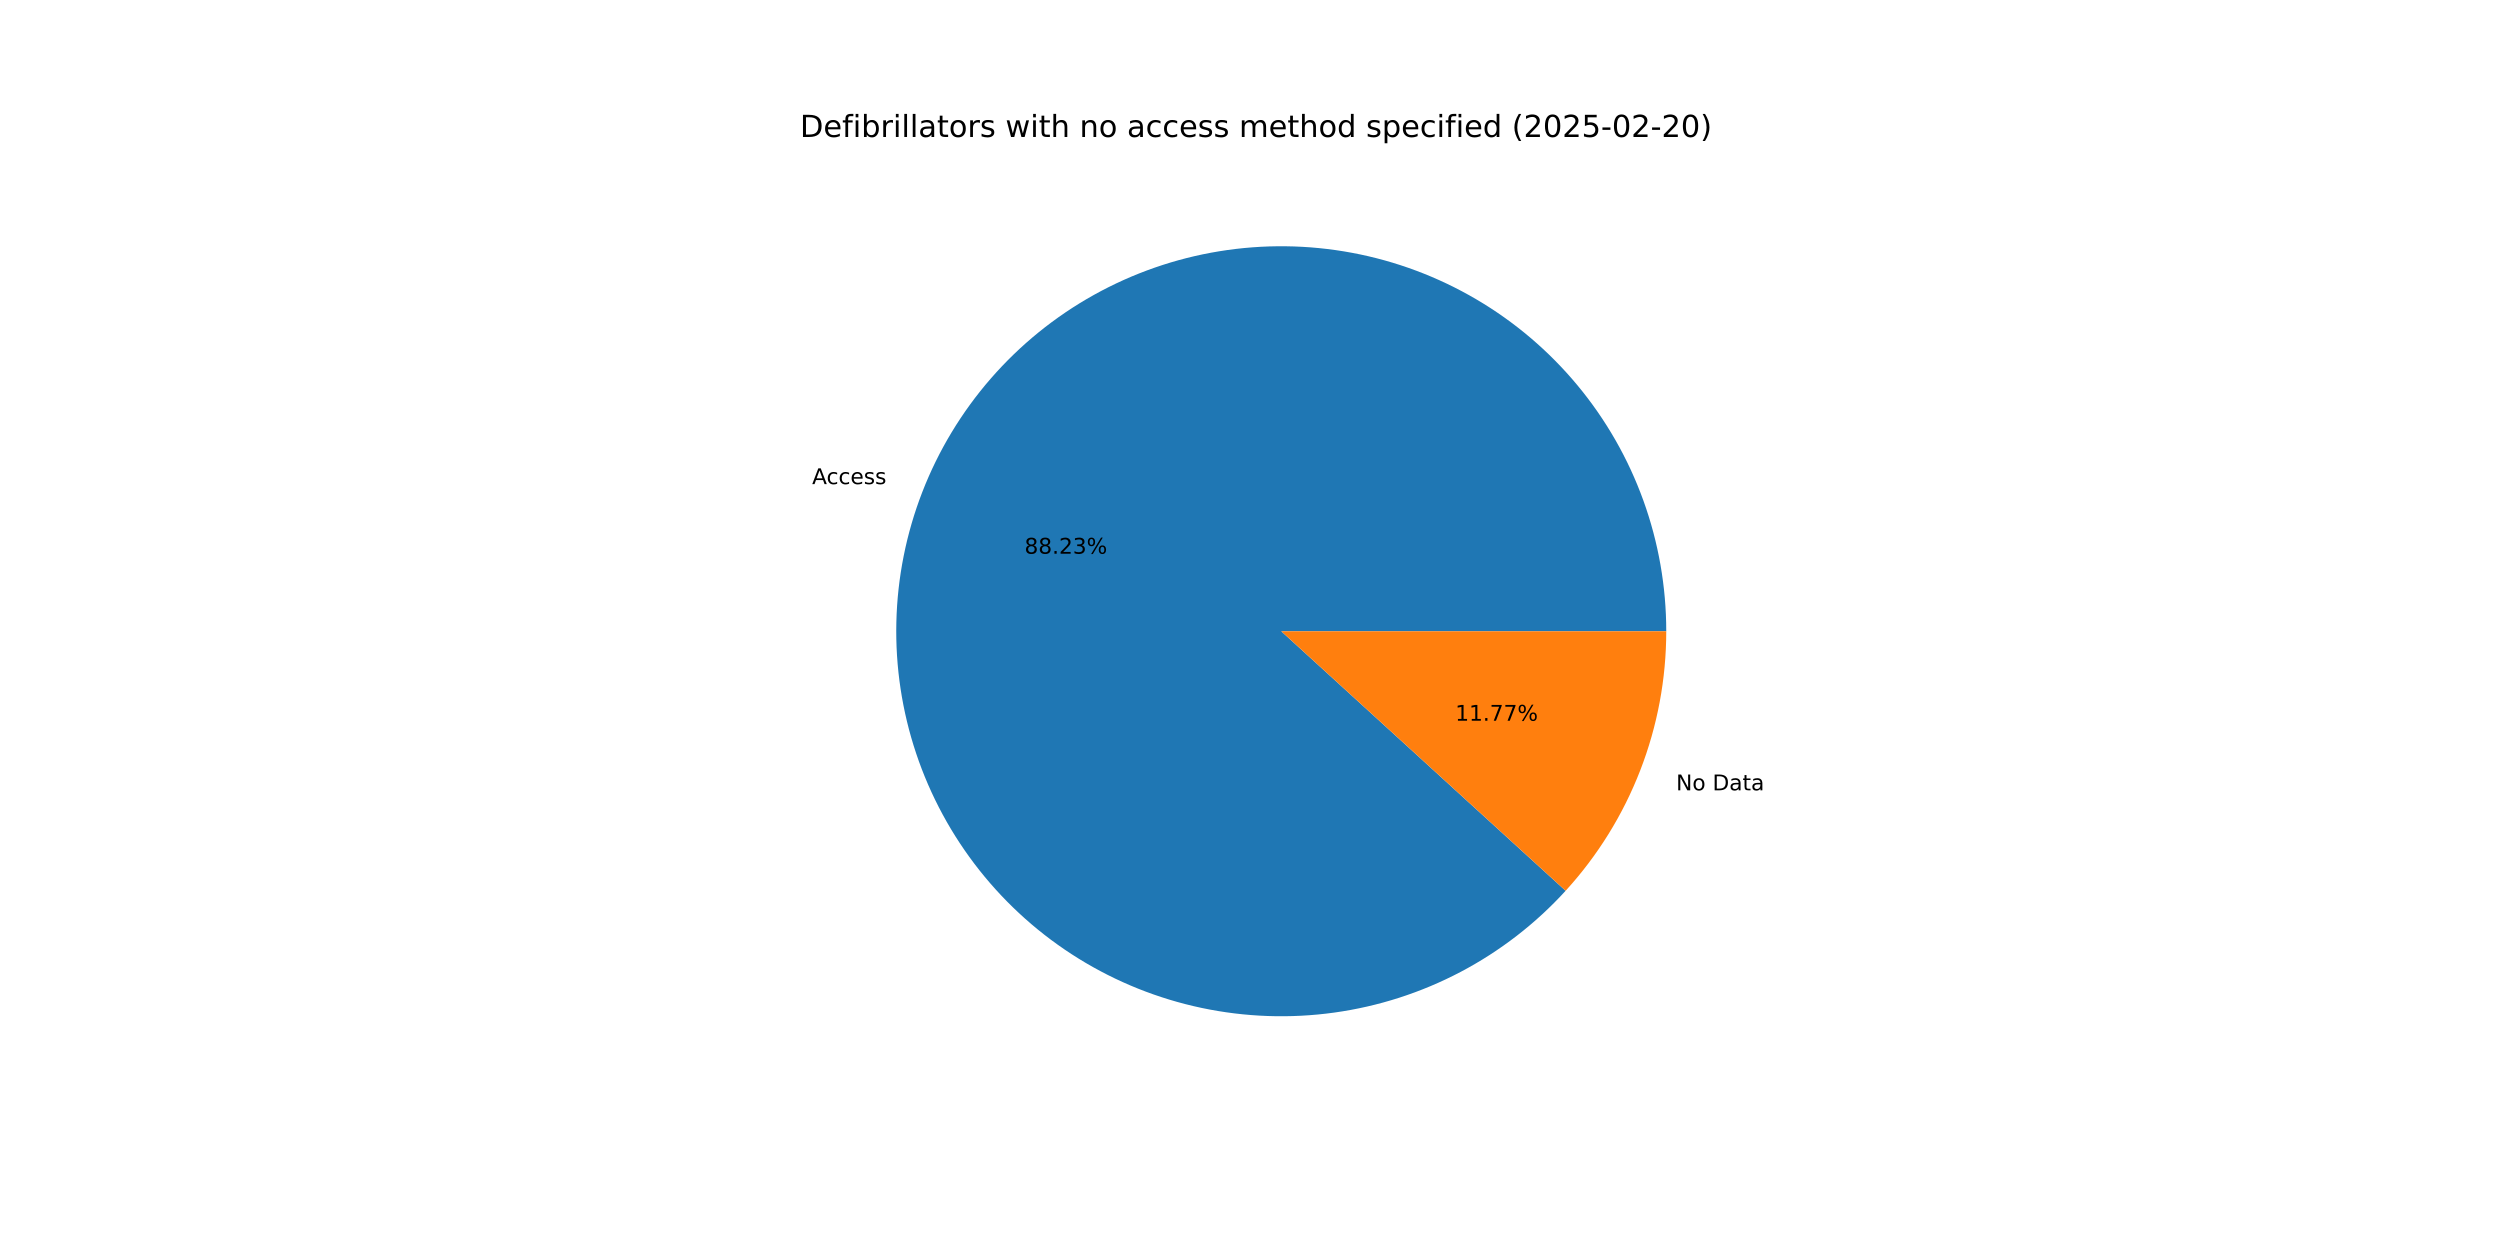
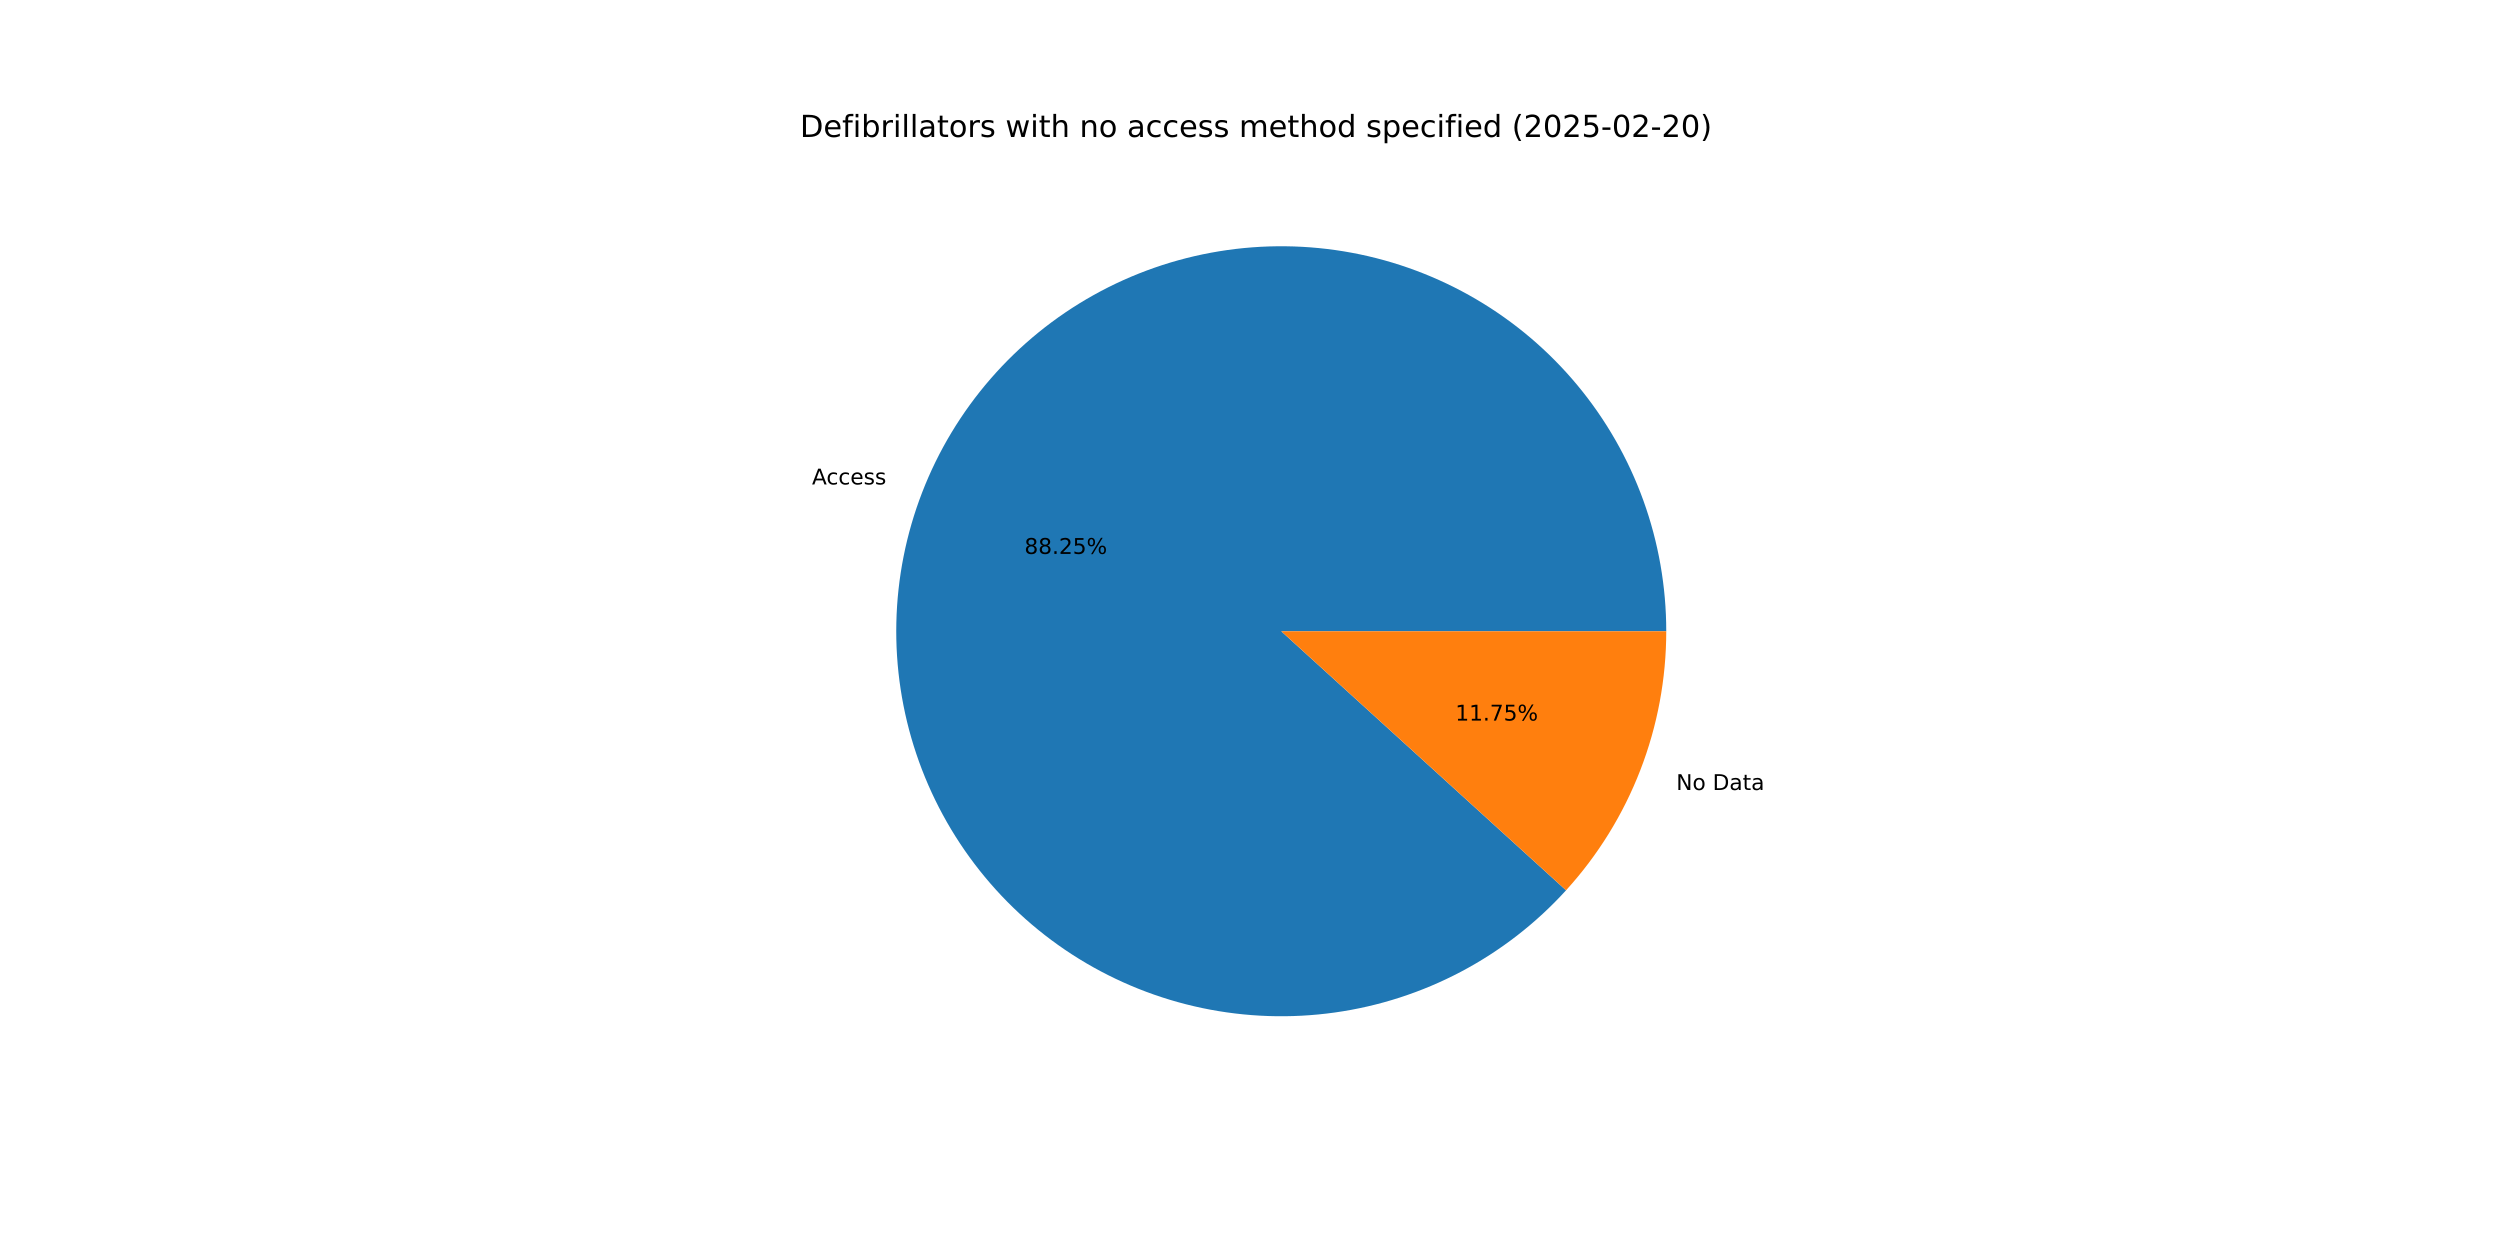
<svg xmlns="http://www.w3.org/2000/svg" xmlns:xlink="http://www.w3.org/1999/xlink" width="1152pt" height="576pt" viewBox="0 0 1152 576" version="1.1">
  <defs>
    <style type="text/css">*{stroke-linejoin: round; stroke-linecap: butt}</style>
  </defs>
  <g id="figure_1">
    <g id="patch_1">
      <path d="M 0 576  L 1152 576  L 1152 0  L 0 0  z " style="fill: #ffffff" />
    </g>
    <g id="axes_1">
      <g id="patch_2">
-         <path d="M 767.808 290.88  C 767.808 270.34 764.241 249.956 757.266 230.637  C 750.292 211.318 740.015 193.356 726.894 177.553  C 713.774 161.751 698.008 148.346 680.301 137.937  C 662.594 127.529 643.213 120.274 623.024 116.497  C 602.834 112.72 582.142 112.478 561.87 115.781  C 541.597 119.084 522.052 125.883 504.106 135.874  C 486.16 145.865 470.085 158.896 456.598 174.387  C 443.111 189.879 432.416 207.595 424.99 226.745  C 417.565 245.896 413.522 266.191 413.041 286.725  C 412.56 307.259 415.648 327.721 422.168 347.198  C 428.689 366.675 438.542 384.873 451.289 400.979  C 464.036 417.084 479.483 430.855 496.942 441.675  C 514.4 452.495 533.606 460.202 553.701 464.451  C 573.796 468.7 594.478 469.426 614.822 466.599  C 635.166 463.772 654.865 457.433 673.04 447.865  C 691.215 438.297 707.591 425.645 721.437 410.474  L 590.4 290.88  z " style="fill: #1f77b4" />
+         <path d="M 767.808 290.88  C 767.808 270.334 764.239 249.944 757.26 230.62  C 750.281 211.296 739.998 193.33 726.871 177.525  C 713.743 161.72 697.969 148.316 680.254 137.91  C 662.538 127.504 643.149 120.254 622.952 116.484  C 602.755 112.714 582.056 112.481 561.779 115.796  C 541.503 119.11 521.955 125.922 504.01 135.927  C 486.065 145.932 469.993 158.979 456.514 174.484  C 443.034 189.989 432.349 207.719 424.938 226.882  C 417.526 246.044 413.499 266.349 413.037 286.889  C 412.575 307.43 415.684 327.895 422.227 347.371  C 428.769 366.848 438.645 385.04 451.414 401.136  C 464.183 417.232 479.651 430.989 497.128 441.79  C 514.605 452.592 533.826 460.276 553.933 464.5  C 574.04 468.723 594.729 469.421 615.075 466.564  C 635.421 463.706 655.117 457.336 673.282 447.737  C 691.448 438.138 707.809 425.457 721.634 410.258  L 590.4 290.88  z " style="fill: #1f77b4" />
      </g>
      <g id="patch_3">
-         <path d="M 721.437 410.474  C 736.225 394.272 747.88 375.467 755.81 355.015  C 763.74 334.562 767.808 312.816 767.808 290.88  L 590.4 290.88  z " style="fill: #ff7f0e" />
+         <path d="M 721.634 410.258  C 736.362 394.068 747.967 375.291 755.862 354.878  C 763.758 334.465 767.808 312.767 767.808 290.88  L 590.4 290.88  z " style="fill: #ff7f0e" />
      </g>
      <g id="matplotlib.axis_1" />
      <g id="matplotlib.axis_2" />
      <g id="text_1">
-         <g transform="translate(374.2151 223.0911) scale(0.1 -0.1)">
+         <g transform="translate(374.157 223.2411) scale(0.1 -0.1)">
          <defs>
            <path id="DejaVuSans-41" d="M 2188 4044  L 1331 1722  L 3047 1722  L 2188 4044  z M 1831 4666  L 2547 4666  L 4325 0  L 3669 0  L 3244 1197  L 1141 1197  L 716 0  L 50 0  L 1831 4666  z " transform="scale(0.015625)" />
            <path id="DejaVuSans-63" d="M 3122 3366  L 3122 2828  Q 2878 2963 2633 3030  Q 2388 3097 2138 3097  Q 1578 3097 1268 2742  Q 959 2388 959 1747  Q 959 1106 1268 751  Q 1578 397 2138 397  Q 2388 397 2633 464  Q 2878 531 3122 666  L 3122 134  Q 2881 22 2623 -34  Q 2366 -91 2075 -91  Q 1284 -91 818 406  Q 353 903 353 1747  Q 353 2603 823 3093  Q 1294 3584 2113 3584  Q 2378 3584 2631 3529  Q 2884 3475 3122 3366  z " transform="scale(0.015625)" />
            <path id="DejaVuSans-65" d="M 3597 1894  L 3597 1613  L 953 1613  Q 991 1019 1311 708  Q 1631 397 2203 397  Q 2534 397 2845 478  Q 3156 559 3463 722  L 3463 178  Q 3153 47 2828 -22  Q 2503 -91 2169 -91  Q 1331 -91 842 396  Q 353 884 353 1716  Q 353 2575 817 3079  Q 1281 3584 2069 3584  Q 2775 3584 3186 3129  Q 3597 2675 3597 1894  z M 3022 2063  Q 3016 2534 2758 2815  Q 2500 3097 2075 3097  Q 1594 3097 1305 2825  Q 1016 2553 972 2059  L 3022 2063  z " transform="scale(0.015625)" />
            <path id="DejaVuSans-73" d="M 2834 3397  L 2834 2853  Q 2591 2978 2328 3040  Q 2066 3103 1784 3103  Q 1356 3103 1142 2972  Q 928 2841 928 2578  Q 928 2378 1081 2264  Q 1234 2150 1697 2047  L 1894 2003  Q 2506 1872 2764 1633  Q 3022 1394 3022 966  Q 3022 478 2636 193  Q 2250 -91 1575 -91  Q 1294 -91 989 -36  Q 684 19 347 128  L 347 722  Q 666 556 975 473  Q 1284 391 1588 391  Q 1994 391 2212 530  Q 2431 669 2431 922  Q 2431 1156 2273 1281  Q 2116 1406 1581 1522  L 1381 1569  Q 847 1681 609 1914  Q 372 2147 372 2553  Q 372 3047 722 3315  Q 1072 3584 1716 3584  Q 2034 3584 2315 3537  Q 2597 3491 2834 3397  z " transform="scale(0.015625)" />
          </defs>
          <use xlink:href="#DejaVuSans-41" />
          <use xlink:href="#DejaVuSans-63" x="66.658" />
          <use xlink:href="#DejaVuSans-63" x="121.639" />
          <use xlink:href="#DejaVuSans-65" x="176.619" />
          <use xlink:href="#DejaVuSans-73" x="238.143" />
          <use xlink:href="#DejaVuSans-73" x="290.242" />
        </g>
      </g>
      <g id="text_2">
-         <g transform="translate(472.0894 255.1585) scale(0.1 -0.1)">
+         <g transform="translate(472.0577 255.2403) scale(0.1 -0.1)">
          <defs>
            <path id="DejaVuSans-38" d="M 2034 2216  Q 1584 2216 1326 1975  Q 1069 1734 1069 1313  Q 1069 891 1326 650  Q 1584 409 2034 409  Q 2484 409 2743 651  Q 3003 894 3003 1313  Q 3003 1734 2745 1975  Q 2488 2216 2034 2216  z M 1403 2484  Q 997 2584 770 2862  Q 544 3141 544 3541  Q 544 4100 942 4425  Q 1341 4750 2034 4750  Q 2731 4750 3128 4425  Q 3525 4100 3525 3541  Q 3525 3141 3298 2862  Q 3072 2584 2669 2484  Q 3125 2378 3379 2068  Q 3634 1759 3634 1313  Q 3634 634 3220 271  Q 2806 -91 2034 -91  Q 1263 -91 848 271  Q 434 634 434 1313  Q 434 1759 690 2068  Q 947 2378 1403 2484  z M 1172 3481  Q 1172 3119 1398 2916  Q 1625 2713 2034 2713  Q 2441 2713 2670 2916  Q 2900 3119 2900 3481  Q 2900 3844 2670 4047  Q 2441 4250 2034 4250  Q 1625 4250 1398 4047  Q 1172 3844 1172 3481  z " transform="scale(0.015625)" />
            <path id="DejaVuSans-2e" d="M 684 794  L 1344 794  L 1344 0  L 684 0  L 684 794  z " transform="scale(0.015625)" />
            <path id="DejaVuSans-32" d="M 1228 531  L 3431 531  L 3431 0  L 469 0  L 469 531  Q 828 903 1448 1529  Q 2069 2156 2228 2338  Q 2531 2678 2651 2914  Q 2772 3150 2772 3378  Q 2772 3750 2511 3984  Q 2250 4219 1831 4219  Q 1534 4219 1204 4116  Q 875 4013 500 3803  L 500 4441  Q 881 4594 1212 4672  Q 1544 4750 1819 4750  Q 2544 4750 2975 4387  Q 3406 4025 3406 3419  Q 3406 3131 3298 2873  Q 3191 2616 2906 2266  Q 2828 2175 2409 1742  Q 1991 1309 1228 531  z " transform="scale(0.015625)" />
-             <path id="DejaVuSans-33" d="M 2597 2516  Q 3050 2419 3304 2112  Q 3559 1806 3559 1356  Q 3559 666 3084 287  Q 2609 -91 1734 -91  Q 1441 -91 1130 -33  Q 819 25 488 141  L 488 750  Q 750 597 1062 519  Q 1375 441 1716 441  Q 2309 441 2620 675  Q 2931 909 2931 1356  Q 2931 1769 2642 2001  Q 2353 2234 1838 2234  L 1294 2234  L 1294 2753  L 1863 2753  Q 2328 2753 2575 2939  Q 2822 3125 2822 3475  Q 2822 3834 2567 4026  Q 2313 4219 1838 4219  Q 1578 4219 1281 4162  Q 984 4106 628 3988  L 628 4550  Q 988 4650 1302 4700  Q 1616 4750 1894 4750  Q 2613 4750 3031 4423  Q 3450 4097 3450 3541  Q 3450 3153 3228 2886  Q 3006 2619 2597 2516  z " transform="scale(0.015625)" />
+             <path id="DejaVuSans-35" d="M 691 4666  L 3169 4666  L 3169 4134  L 1269 4134  L 1269 2991  Q 1406 3038 1543 3061  Q 1681 3084 1819 3084  Q 2600 3084 3056 2656  Q 3513 2228 3513 1497  Q 3513 744 3044 326  Q 2575 -91 1722 -91  Q 1428 -91 1123 -41  Q 819 9 494 109  L 494 744  Q 775 591 1075 516  Q 1375 441 1709 441  Q 2250 441 2565 725  Q 2881 1009 2881 1497  Q 2881 1984 2565 2268  Q 2250 2553 1709 2553  Q 1456 2553 1204 2497  Q 953 2441 691 2322  L 691 4666  z " transform="scale(0.015625)" />
            <path id="DejaVuSans-25" d="M 4653 2053  Q 4381 2053 4226 1822  Q 4072 1591 4072 1178  Q 4072 772 4226 539  Q 4381 306 4653 306  Q 4919 306 5073 539  Q 5228 772 5228 1178  Q 5228 1588 5073 1820  Q 4919 2053 4653 2053  z M 4653 2450  Q 5147 2450 5437 2106  Q 5728 1763 5728 1178  Q 5728 594 5436 251  Q 5144 -91 4653 -91  Q 4153 -91 3862 251  Q 3572 594 3572 1178  Q 3572 1766 3864 2108  Q 4156 2450 4653 2450  z M 1428 4353  Q 1159 4353 1004 4120  Q 850 3888 850 3481  Q 850 3069 1003 2837  Q 1156 2606 1428 2606  Q 1700 2606 1854 2837  Q 2009 3069 2009 3481  Q 2009 3884 1853 4118  Q 1697 4353 1428 4353  z M 4250 4750  L 4750 4750  L 1831 -91  L 1331 -91  L 4250 4750  z M 1428 4750  Q 1922 4750 2215 4408  Q 2509 4066 2509 3481  Q 2509 2891 2217 2550  Q 1925 2209 1428 2209  Q 931 2209 642 2551  Q 353 2894 353 3481  Q 353 4063 643 4406  Q 934 4750 1428 4750  z " transform="scale(0.015625)" />
          </defs>
          <use xlink:href="#DejaVuSans-38" />
          <use xlink:href="#DejaVuSans-38" x="63.623" />
          <use xlink:href="#DejaVuSans-2e" x="127.246" />
          <use xlink:href="#DejaVuSans-32" x="159.033" />
-           <use xlink:href="#DejaVuSans-33" x="222.656" />
+           <use xlink:href="#DejaVuSans-35" x="222.656" />
          <use xlink:href="#DejaVuSans-25" x="286.279" />
        </g>
      </g>
      <g id="text_3">
-         <g transform="translate(772.3505 364.1877) scale(0.1 -0.1)">
+         <g transform="translate(772.4086 364.0377) scale(0.1 -0.1)">
          <defs>
            <path id="DejaVuSans-4e" d="M 628 4666  L 1478 4666  L 3547 763  L 3547 4666  L 4159 4666  L 4159 0  L 3309 0  L 1241 3903  L 1241 0  L 628 0  L 628 4666  z " transform="scale(0.015625)" />
            <path id="DejaVuSans-6f" d="M 1959 3097  Q 1497 3097 1228 2736  Q 959 2375 959 1747  Q 959 1119 1226 758  Q 1494 397 1959 397  Q 2419 397 2687 759  Q 2956 1122 2956 1747  Q 2956 2369 2687 2733  Q 2419 3097 1959 3097  z M 1959 3584  Q 2709 3584 3137 3096  Q 3566 2609 3566 1747  Q 3566 888 3137 398  Q 2709 -91 1959 -91  Q 1206 -91 779 398  Q 353 888 353 1747  Q 353 2609 779 3096  Q 1206 3584 1959 3584  z " transform="scale(0.015625)" />
            <path id="DejaVuSans-20" transform="scale(0.015625)" />
            <path id="DejaVuSans-44" d="M 1259 4147  L 1259 519  L 2022 519  Q 2988 519 3436 956  Q 3884 1394 3884 2338  Q 3884 3275 3436 3711  Q 2988 4147 2022 4147  L 1259 4147  z M 628 4666  L 1925 4666  Q 3281 4666 3915 4102  Q 4550 3538 4550 2338  Q 4550 1131 3912 565  Q 3275 0 1925 0  L 628 0  L 628 4666  z " transform="scale(0.015625)" />
            <path id="DejaVuSans-61" d="M 2194 1759  Q 1497 1759 1228 1600  Q 959 1441 959 1056  Q 959 750 1161 570  Q 1363 391 1709 391  Q 2188 391 2477 730  Q 2766 1069 2766 1631  L 2766 1759  L 2194 1759  z M 3341 1997  L 3341 0  L 2766 0  L 2766 531  Q 2569 213 2275 61  Q 1981 -91 1556 -91  Q 1019 -91 701 211  Q 384 513 384 1019  Q 384 1609 779 1909  Q 1175 2209 1959 2209  L 2766 2209  L 2766 2266  Q 2766 2663 2505 2880  Q 2244 3097 1772 3097  Q 1472 3097 1187 3025  Q 903 2953 641 2809  L 641 3341  Q 956 3463 1253 3523  Q 1550 3584 1831 3584  Q 2591 3584 2966 3190  Q 3341 2797 3341 1997  z " transform="scale(0.015625)" />
            <path id="DejaVuSans-74" d="M 1172 4494  L 1172 3500  L 2356 3500  L 2356 3053  L 1172 3053  L 1172 1153  Q 1172 725 1289 603  Q 1406 481 1766 481  L 2356 481  L 2356 0  L 1766 0  Q 1100 0 847 248  Q 594 497 594 1153  L 594 3053  L 172 3053  L 172 3500  L 594 3500  L 594 4494  L 1172 4494  z " transform="scale(0.015625)" />
          </defs>
          <use xlink:href="#DejaVuSans-4e" />
          <use xlink:href="#DejaVuSans-6f" x="74.805" />
          <use xlink:href="#DejaVuSans-20" x="135.986" />
          <use xlink:href="#DejaVuSans-44" x="167.773" />
          <use xlink:href="#DejaVuSans-61" x="244.775" />
          <use xlink:href="#DejaVuSans-74" x="306.055" />
          <use xlink:href="#DejaVuSans-61" x="345.264" />
        </g>
      </g>
      <g id="text_4">
-         <g transform="translate(670.5809 332.1203) scale(0.1 -0.1)">
+         <g transform="translate(670.6126 332.0385) scale(0.1 -0.1)">
          <defs>
            <path id="DejaVuSans-31" d="M 794 531  L 1825 531  L 1825 4091  L 703 3866  L 703 4441  L 1819 4666  L 2450 4666  L 2450 531  L 3481 531  L 3481 0  L 794 0  L 794 531  z " transform="scale(0.015625)" />
            <path id="DejaVuSans-37" d="M 525 4666  L 3525 4666  L 3525 4397  L 1831 0  L 1172 0  L 2766 4134  L 525 4134  L 525 4666  z " transform="scale(0.015625)" />
          </defs>
          <use xlink:href="#DejaVuSans-31" />
          <use xlink:href="#DejaVuSans-31" x="63.623" />
          <use xlink:href="#DejaVuSans-2e" x="127.246" />
          <use xlink:href="#DejaVuSans-37" x="159.033" />
-           <use xlink:href="#DejaVuSans-37" x="222.656" />
+           <use xlink:href="#DejaVuSans-35" x="222.656" />
          <use xlink:href="#DejaVuSans-25" x="286.279" />
        </g>
      </g>
      <g id="text_5">
        <g transform="translate(368.64 63.12) scale(0.14 -0.14)">
          <defs>
            <path id="DejaVuSans-66" d="M 2375 4863  L 2375 4384  L 1825 4384  Q 1516 4384 1395 4259  Q 1275 4134 1275 3809  L 1275 3500  L 2222 3500  L 2222 3053  L 1275 3053  L 1275 0  L 697 0  L 697 3053  L 147 3053  L 147 3500  L 697 3500  L 697 3744  Q 697 4328 969 4595  Q 1241 4863 1831 4863  L 2375 4863  z " transform="scale(0.015625)" />
            <path id="DejaVuSans-69" d="M 603 3500  L 1178 3500  L 1178 0  L 603 0  L 603 3500  z M 603 4863  L 1178 4863  L 1178 4134  L 603 4134  L 603 4863  z " transform="scale(0.015625)" />
            <path id="DejaVuSans-62" d="M 3116 1747  Q 3116 2381 2855 2742  Q 2594 3103 2138 3103  Q 1681 3103 1420 2742  Q 1159 2381 1159 1747  Q 1159 1113 1420 752  Q 1681 391 2138 391  Q 2594 391 2855 752  Q 3116 1113 3116 1747  z M 1159 2969  Q 1341 3281 1617 3432  Q 1894 3584 2278 3584  Q 2916 3584 3314 3078  Q 3713 2572 3713 1747  Q 3713 922 3314 415  Q 2916 -91 2278 -91  Q 1894 -91 1617 61  Q 1341 213 1159 525  L 1159 0  L 581 0  L 581 4863  L 1159 4863  L 1159 2969  z " transform="scale(0.015625)" />
            <path id="DejaVuSans-72" d="M 2631 2963  Q 2534 3019 2420 3045  Q 2306 3072 2169 3072  Q 1681 3072 1420 2755  Q 1159 2438 1159 1844  L 1159 0  L 581 0  L 581 3500  L 1159 3500  L 1159 2956  Q 1341 3275 1631 3429  Q 1922 3584 2338 3584  Q 2397 3584 2469 3576  Q 2541 3569 2628 3553  L 2631 2963  z " transform="scale(0.015625)" />
            <path id="DejaVuSans-6c" d="M 603 4863  L 1178 4863  L 1178 0  L 603 0  L 603 4863  z " transform="scale(0.015625)" />
            <path id="DejaVuSans-77" d="M 269 3500  L 844 3500  L 1563 769  L 2278 3500  L 2956 3500  L 3675 769  L 4391 3500  L 4966 3500  L 4050 0  L 3372 0  L 2619 2869  L 1863 0  L 1184 0  L 269 3500  z " transform="scale(0.015625)" />
            <path id="DejaVuSans-68" d="M 3513 2113  L 3513 0  L 2938 0  L 2938 2094  Q 2938 2591 2744 2837  Q 2550 3084 2163 3084  Q 1697 3084 1428 2787  Q 1159 2491 1159 1978  L 1159 0  L 581 0  L 581 4863  L 1159 4863  L 1159 2956  Q 1366 3272 1645 3428  Q 1925 3584 2291 3584  Q 2894 3584 3203 3211  Q 3513 2838 3513 2113  z " transform="scale(0.015625)" />
            <path id="DejaVuSans-6e" d="M 3513 2113  L 3513 0  L 2938 0  L 2938 2094  Q 2938 2591 2744 2837  Q 2550 3084 2163 3084  Q 1697 3084 1428 2787  Q 1159 2491 1159 1978  L 1159 0  L 581 0  L 581 3500  L 1159 3500  L 1159 2956  Q 1366 3272 1645 3428  Q 1925 3584 2291 3584  Q 2894 3584 3203 3211  Q 3513 2838 3513 2113  z " transform="scale(0.015625)" />
            <path id="DejaVuSans-6d" d="M 3328 2828  Q 3544 3216 3844 3400  Q 4144 3584 4550 3584  Q 5097 3584 5394 3201  Q 5691 2819 5691 2113  L 5691 0  L 5113 0  L 5113 2094  Q 5113 2597 4934 2840  Q 4756 3084 4391 3084  Q 3944 3084 3684 2787  Q 3425 2491 3425 1978  L 3425 0  L 2847 0  L 2847 2094  Q 2847 2600 2669 2842  Q 2491 3084 2119 3084  Q 1678 3084 1418 2786  Q 1159 2488 1159 1978  L 1159 0  L 581 0  L 581 3500  L 1159 3500  L 1159 2956  Q 1356 3278 1631 3431  Q 1906 3584 2284 3584  Q 2666 3584 2933 3390  Q 3200 3197 3328 2828  z " transform="scale(0.015625)" />
            <path id="DejaVuSans-64" d="M 2906 2969  L 2906 4863  L 3481 4863  L 3481 0  L 2906 0  L 2906 525  Q 2725 213 2448 61  Q 2172 -91 1784 -91  Q 1150 -91 751 415  Q 353 922 353 1747  Q 353 2572 751 3078  Q 1150 3584 1784 3584  Q 2172 3584 2448 3432  Q 2725 3281 2906 2969  z M 947 1747  Q 947 1113 1208 752  Q 1469 391 1925 391  Q 2381 391 2643 752  Q 2906 1113 2906 1747  Q 2906 2381 2643 2742  Q 2381 3103 1925 3103  Q 1469 3103 1208 2742  Q 947 2381 947 1747  z " transform="scale(0.015625)" />
            <path id="DejaVuSans-70" d="M 1159 525  L 1159 -1331  L 581 -1331  L 581 3500  L 1159 3500  L 1159 2969  Q 1341 3281 1617 3432  Q 1894 3584 2278 3584  Q 2916 3584 3314 3078  Q 3713 2572 3713 1747  Q 3713 922 3314 415  Q 2916 -91 2278 -91  Q 1894 -91 1617 61  Q 1341 213 1159 525  z M 3116 1747  Q 3116 2381 2855 2742  Q 2594 3103 2138 3103  Q 1681 3103 1420 2742  Q 1159 2381 1159 1747  Q 1159 1113 1420 752  Q 1681 391 2138 391  Q 2594 391 2855 752  Q 3116 1113 3116 1747  z " transform="scale(0.015625)" />
            <path id="DejaVuSans-28" d="M 1984 4856  Q 1566 4138 1362 3434  Q 1159 2731 1159 2009  Q 1159 1288 1364 580  Q 1569 -128 1984 -844  L 1484 -844  Q 1016 -109 783 600  Q 550 1309 550 2009  Q 550 2706 781 3412  Q 1013 4119 1484 4856  L 1984 4856  z " transform="scale(0.015625)" />
            <path id="DejaVuSans-30" d="M 2034 4250  Q 1547 4250 1301 3770  Q 1056 3291 1056 2328  Q 1056 1369 1301 889  Q 1547 409 2034 409  Q 2525 409 2770 889  Q 3016 1369 3016 2328  Q 3016 3291 2770 3770  Q 2525 4250 2034 4250  z M 2034 4750  Q 2819 4750 3233 4129  Q 3647 3509 3647 2328  Q 3647 1150 3233 529  Q 2819 -91 2034 -91  Q 1250 -91 836 529  Q 422 1150 422 2328  Q 422 3509 836 4129  Q 1250 4750 2034 4750  z " transform="scale(0.015625)" />
-             <path id="DejaVuSans-35" d="M 691 4666  L 3169 4666  L 3169 4134  L 1269 4134  L 1269 2991  Q 1406 3038 1543 3061  Q 1681 3084 1819 3084  Q 2600 3084 3056 2656  Q 3513 2228 3513 1497  Q 3513 744 3044 326  Q 2575 -91 1722 -91  Q 1428 -91 1123 -41  Q 819 9 494 109  L 494 744  Q 775 591 1075 516  Q 1375 441 1709 441  Q 2250 441 2565 725  Q 2881 1009 2881 1497  Q 2881 1984 2565 2268  Q 2250 2553 1709 2553  Q 1456 2553 1204 2497  Q 953 2441 691 2322  L 691 4666  z " transform="scale(0.015625)" />
            <path id="DejaVuSans-2d" d="M 313 2009  L 1997 2009  L 1997 1497  L 313 1497  L 313 2009  z " transform="scale(0.015625)" />
            <path id="DejaVuSans-29" d="M 513 4856  L 1013 4856  Q 1481 4119 1714 3412  Q 1947 2706 1947 2009  Q 1947 1309 1714 600  Q 1481 -109 1013 -844  L 513 -844  Q 928 -128 1133 580  Q 1338 1288 1338 2009  Q 1338 2731 1133 3434  Q 928 4138 513 4856  z " transform="scale(0.015625)" />
          </defs>
          <use xlink:href="#DejaVuSans-44" />
          <use xlink:href="#DejaVuSans-65" x="77.002" />
          <use xlink:href="#DejaVuSans-66" x="138.525" />
          <use xlink:href="#DejaVuSans-69" x="173.73" />
          <use xlink:href="#DejaVuSans-62" x="201.514" />
          <use xlink:href="#DejaVuSans-72" x="264.99" />
          <use xlink:href="#DejaVuSans-69" x="306.104" />
          <use xlink:href="#DejaVuSans-6c" x="333.887" />
          <use xlink:href="#DejaVuSans-6c" x="361.67" />
          <use xlink:href="#DejaVuSans-61" x="389.453" />
          <use xlink:href="#DejaVuSans-74" x="450.732" />
          <use xlink:href="#DejaVuSans-6f" x="489.941" />
          <use xlink:href="#DejaVuSans-72" x="551.123" />
          <use xlink:href="#DejaVuSans-73" x="592.236" />
          <use xlink:href="#DejaVuSans-20" x="644.336" />
          <use xlink:href="#DejaVuSans-77" x="676.123" />
          <use xlink:href="#DejaVuSans-69" x="757.91" />
          <use xlink:href="#DejaVuSans-74" x="785.693" />
          <use xlink:href="#DejaVuSans-68" x="824.902" />
          <use xlink:href="#DejaVuSans-20" x="888.281" />
          <use xlink:href="#DejaVuSans-6e" x="920.068" />
          <use xlink:href="#DejaVuSans-6f" x="983.447" />
          <use xlink:href="#DejaVuSans-20" x="1044.629" />
          <use xlink:href="#DejaVuSans-61" x="1076.416" />
          <use xlink:href="#DejaVuSans-63" x="1137.695" />
          <use xlink:href="#DejaVuSans-63" x="1192.676" />
          <use xlink:href="#DejaVuSans-65" x="1247.656" />
          <use xlink:href="#DejaVuSans-73" x="1309.18" />
          <use xlink:href="#DejaVuSans-73" x="1361.279" />
          <use xlink:href="#DejaVuSans-20" x="1413.379" />
          <use xlink:href="#DejaVuSans-6d" x="1445.166" />
          <use xlink:href="#DejaVuSans-65" x="1542.578" />
          <use xlink:href="#DejaVuSans-74" x="1604.102" />
          <use xlink:href="#DejaVuSans-68" x="1643.311" />
          <use xlink:href="#DejaVuSans-6f" x="1706.689" />
          <use xlink:href="#DejaVuSans-64" x="1767.871" />
          <use xlink:href="#DejaVuSans-20" x="1831.348" />
          <use xlink:href="#DejaVuSans-73" x="1863.135" />
          <use xlink:href="#DejaVuSans-70" x="1915.234" />
          <use xlink:href="#DejaVuSans-65" x="1978.711" />
          <use xlink:href="#DejaVuSans-63" x="2040.234" />
          <use xlink:href="#DejaVuSans-69" x="2095.215" />
          <use xlink:href="#DejaVuSans-66" x="2122.998" />
          <use xlink:href="#DejaVuSans-69" x="2158.203" />
          <use xlink:href="#DejaVuSans-65" x="2185.986" />
          <use xlink:href="#DejaVuSans-64" x="2247.51" />
          <use xlink:href="#DejaVuSans-20" x="2310.986" />
          <use xlink:href="#DejaVuSans-28" x="2342.773" />
          <use xlink:href="#DejaVuSans-32" x="2381.787" />
          <use xlink:href="#DejaVuSans-30" x="2445.41" />
          <use xlink:href="#DejaVuSans-32" x="2509.033" />
          <use xlink:href="#DejaVuSans-35" x="2572.656" />
          <use xlink:href="#DejaVuSans-2d" x="2636.279" />
          <use xlink:href="#DejaVuSans-30" x="2672.363" />
          <use xlink:href="#DejaVuSans-32" x="2735.986" />
          <use xlink:href="#DejaVuSans-2d" x="2799.609" />
          <use xlink:href="#DejaVuSans-32" x="2835.693" />
          <use xlink:href="#DejaVuSans-30" x="2899.316" />
          <use xlink:href="#DejaVuSans-29" x="2962.939" />
        </g>
      </g>
    </g>
  </g>
</svg>
